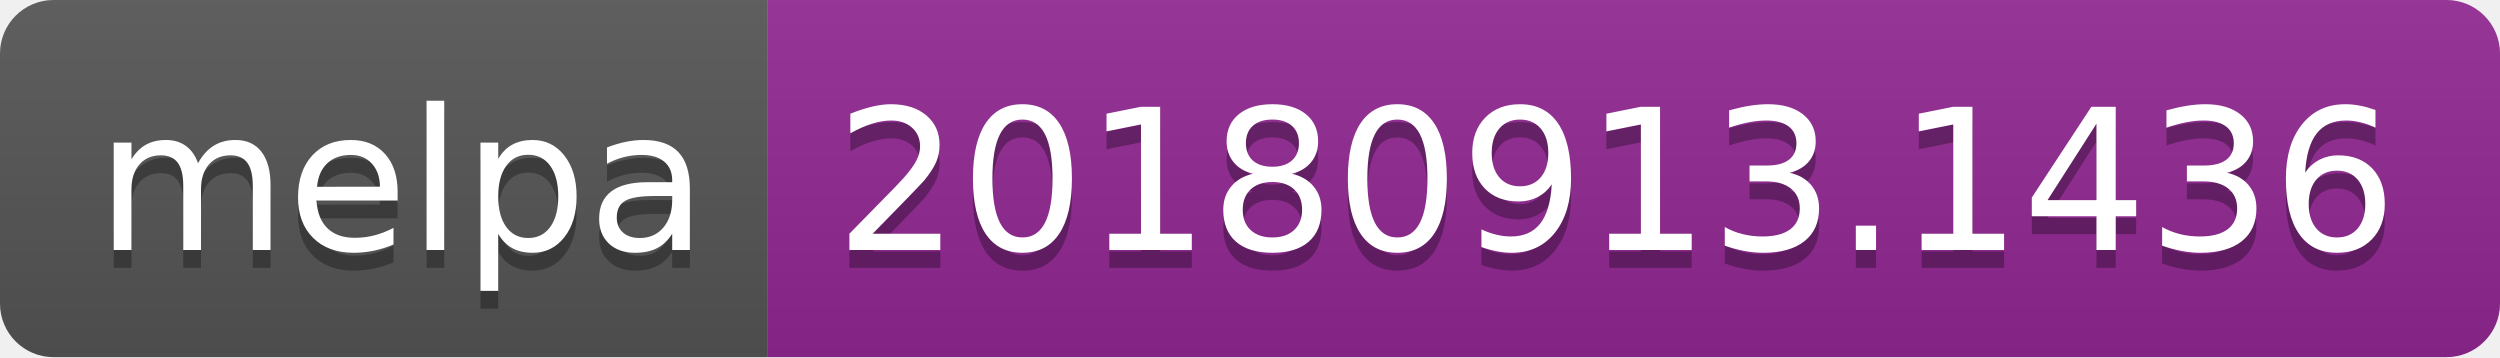
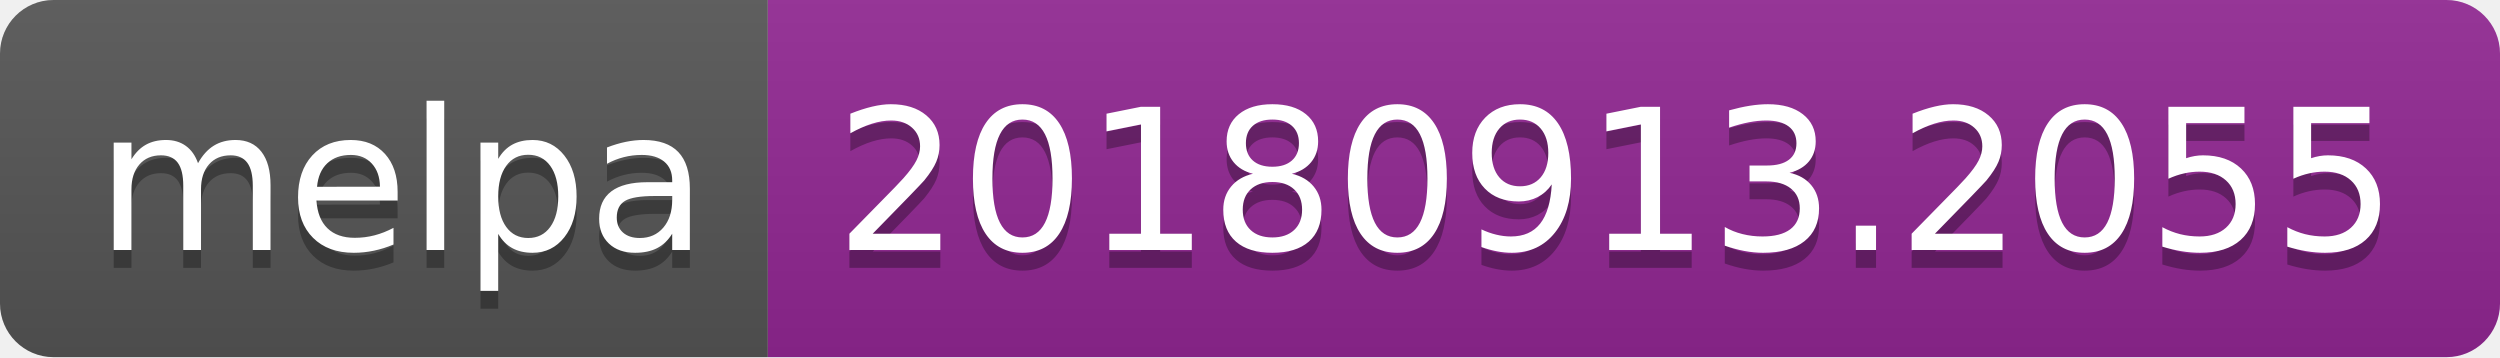
<svg xmlns="http://www.w3.org/2000/svg" width="140" height="20">
  <linearGradient id="b" x2="0" y2="100%">
    <stop offset="0" stop-color="#bbb" stop-opacity=".1" />
    <stop offset="1" stop-opacity=".1" />
  </linearGradient>
  <clipPath id="a">
    <rect width="140" height="20" rx="3" fill="#fff" />
  </clipPath>
  <g clip-path="url(#a)">
    <path fill="#555" d="M0 0h43v20H0z" />
    <path fill="#922793" d="M43 0h97v20H43z" />
    <path fill="url(#b)" d="M0 0h140v20H0z" />
  </g>
  <g fill="#fff" text-anchor="middle" font-family="DejaVu Sans,Verdana,Geneva,sans-serif" font-size="110">
    <text x="225" y="150" fill="#010101" fill-opacity=".3" transform="scale(.1)" textLength="330">melpa</text>
    <text x="225" y="140" transform="scale(.1)" textLength="330">melpa</text>
-     <text x="905" y="150" fill="#010101" fill-opacity=".3" transform="scale(.1)" textLength="870">20180913.1436</text>
-     <text x="905" y="140" transform="scale(.1)" textLength="870">20180913.1436</text>
+     <text x="905" y="150" fill="#010101" fill-opacity=".3" transform="scale(.1)" textLength="870">20180913.2055</text>
+     <text x="905" y="140" transform="scale(.1)" textLength="870">20180913.2055</text>
  </g>
</svg>
